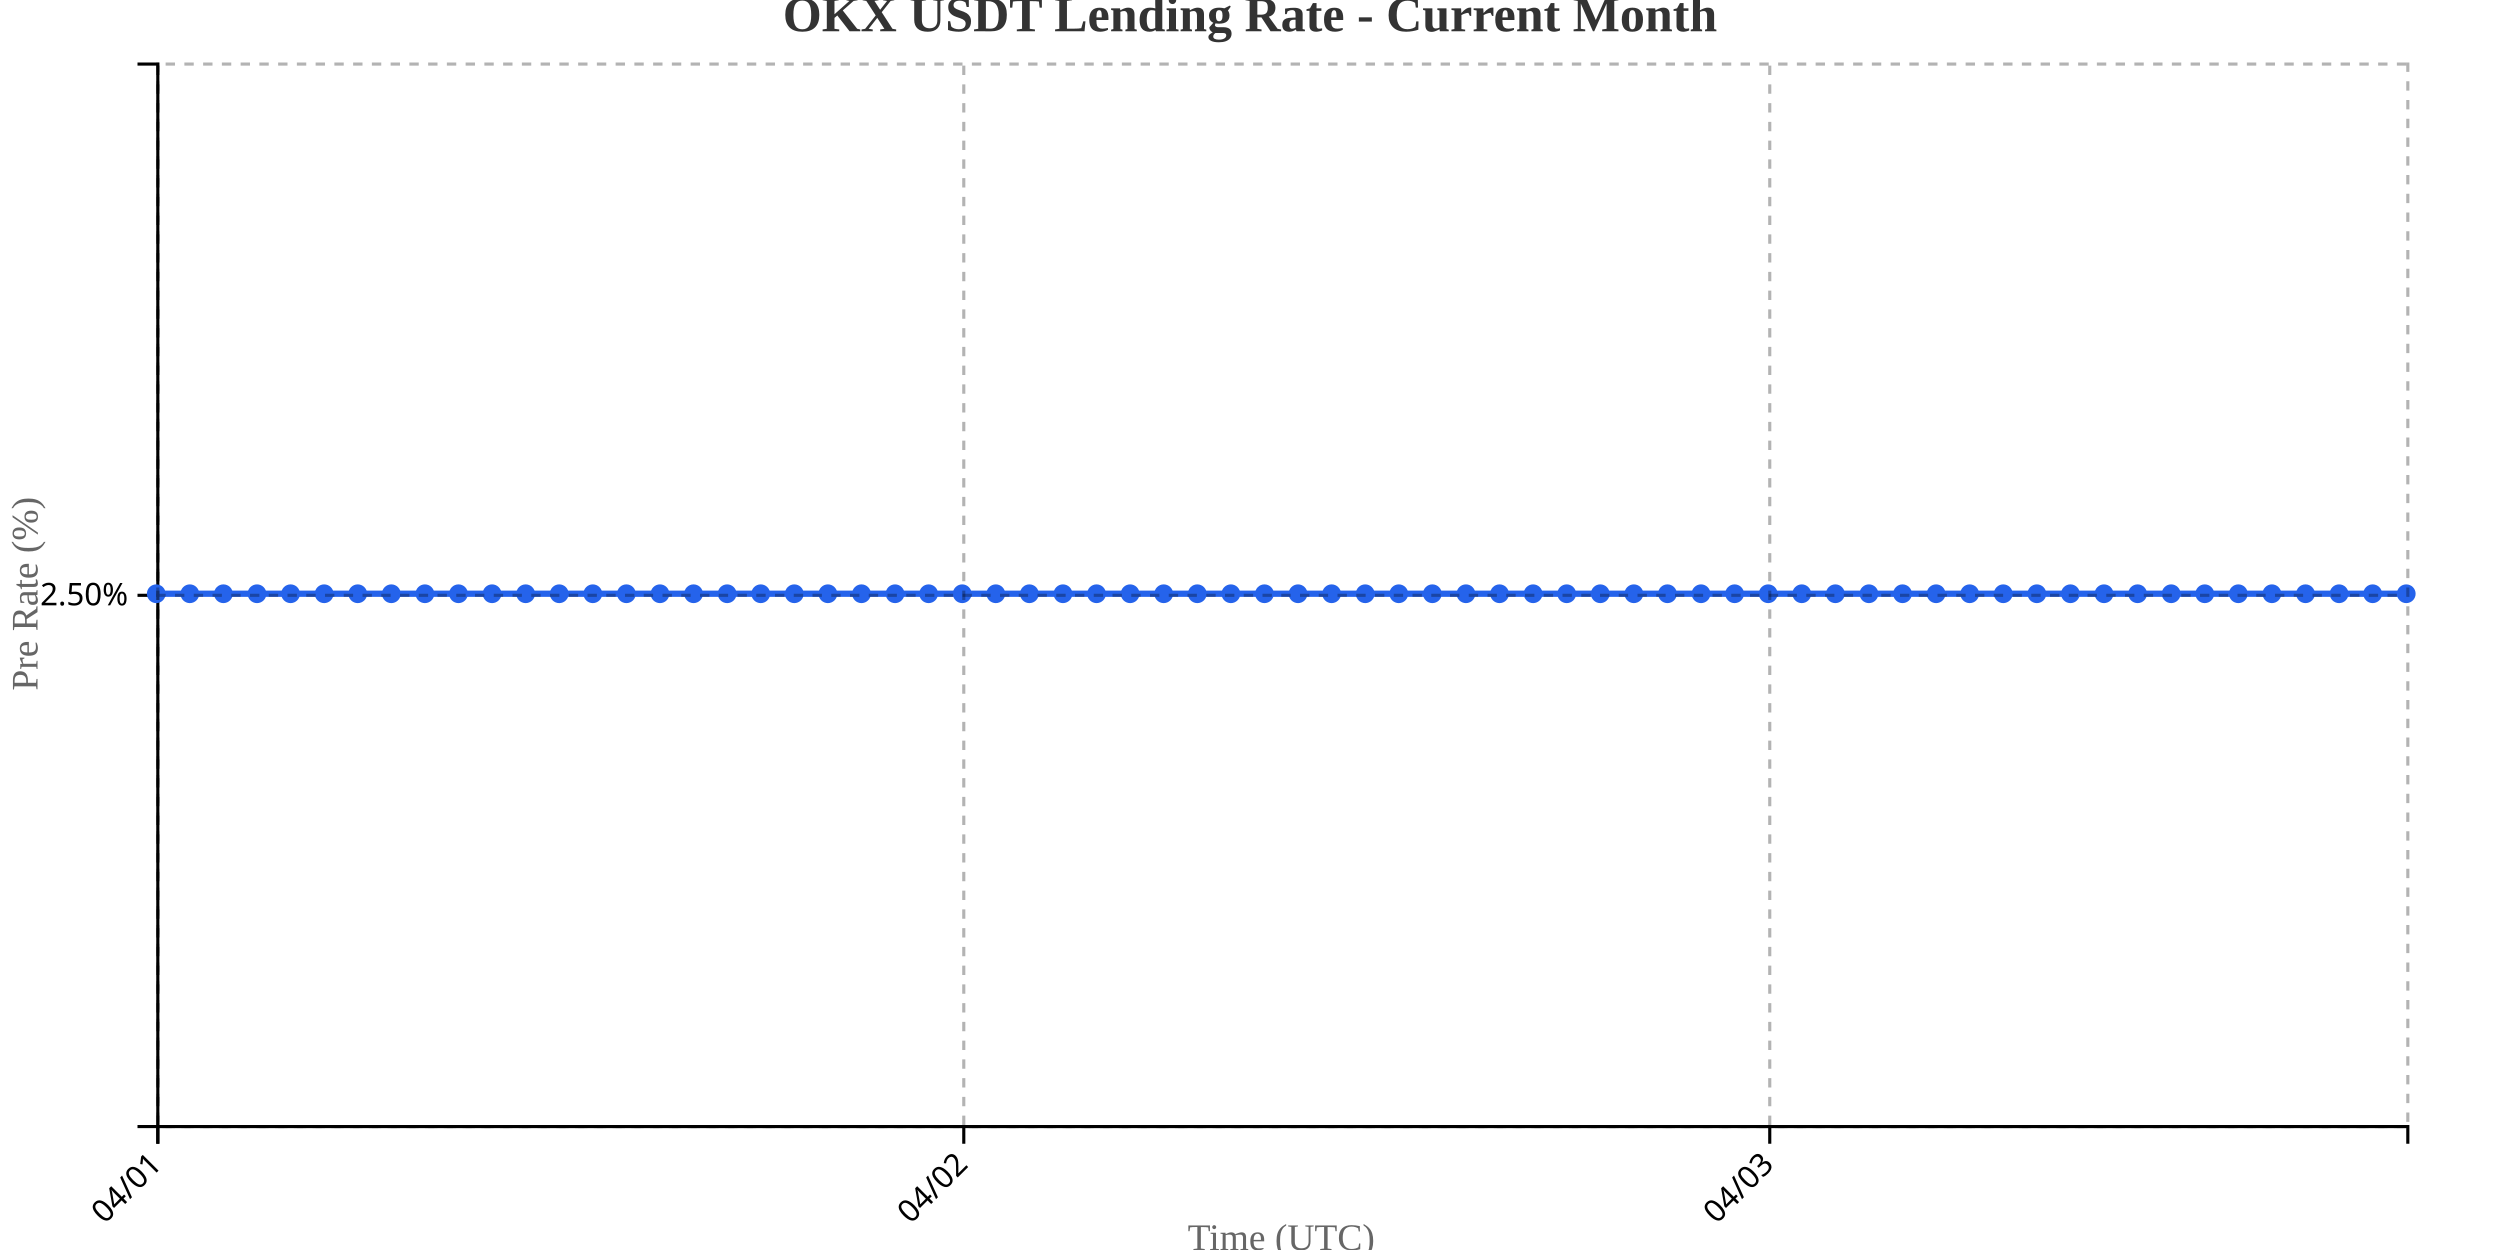
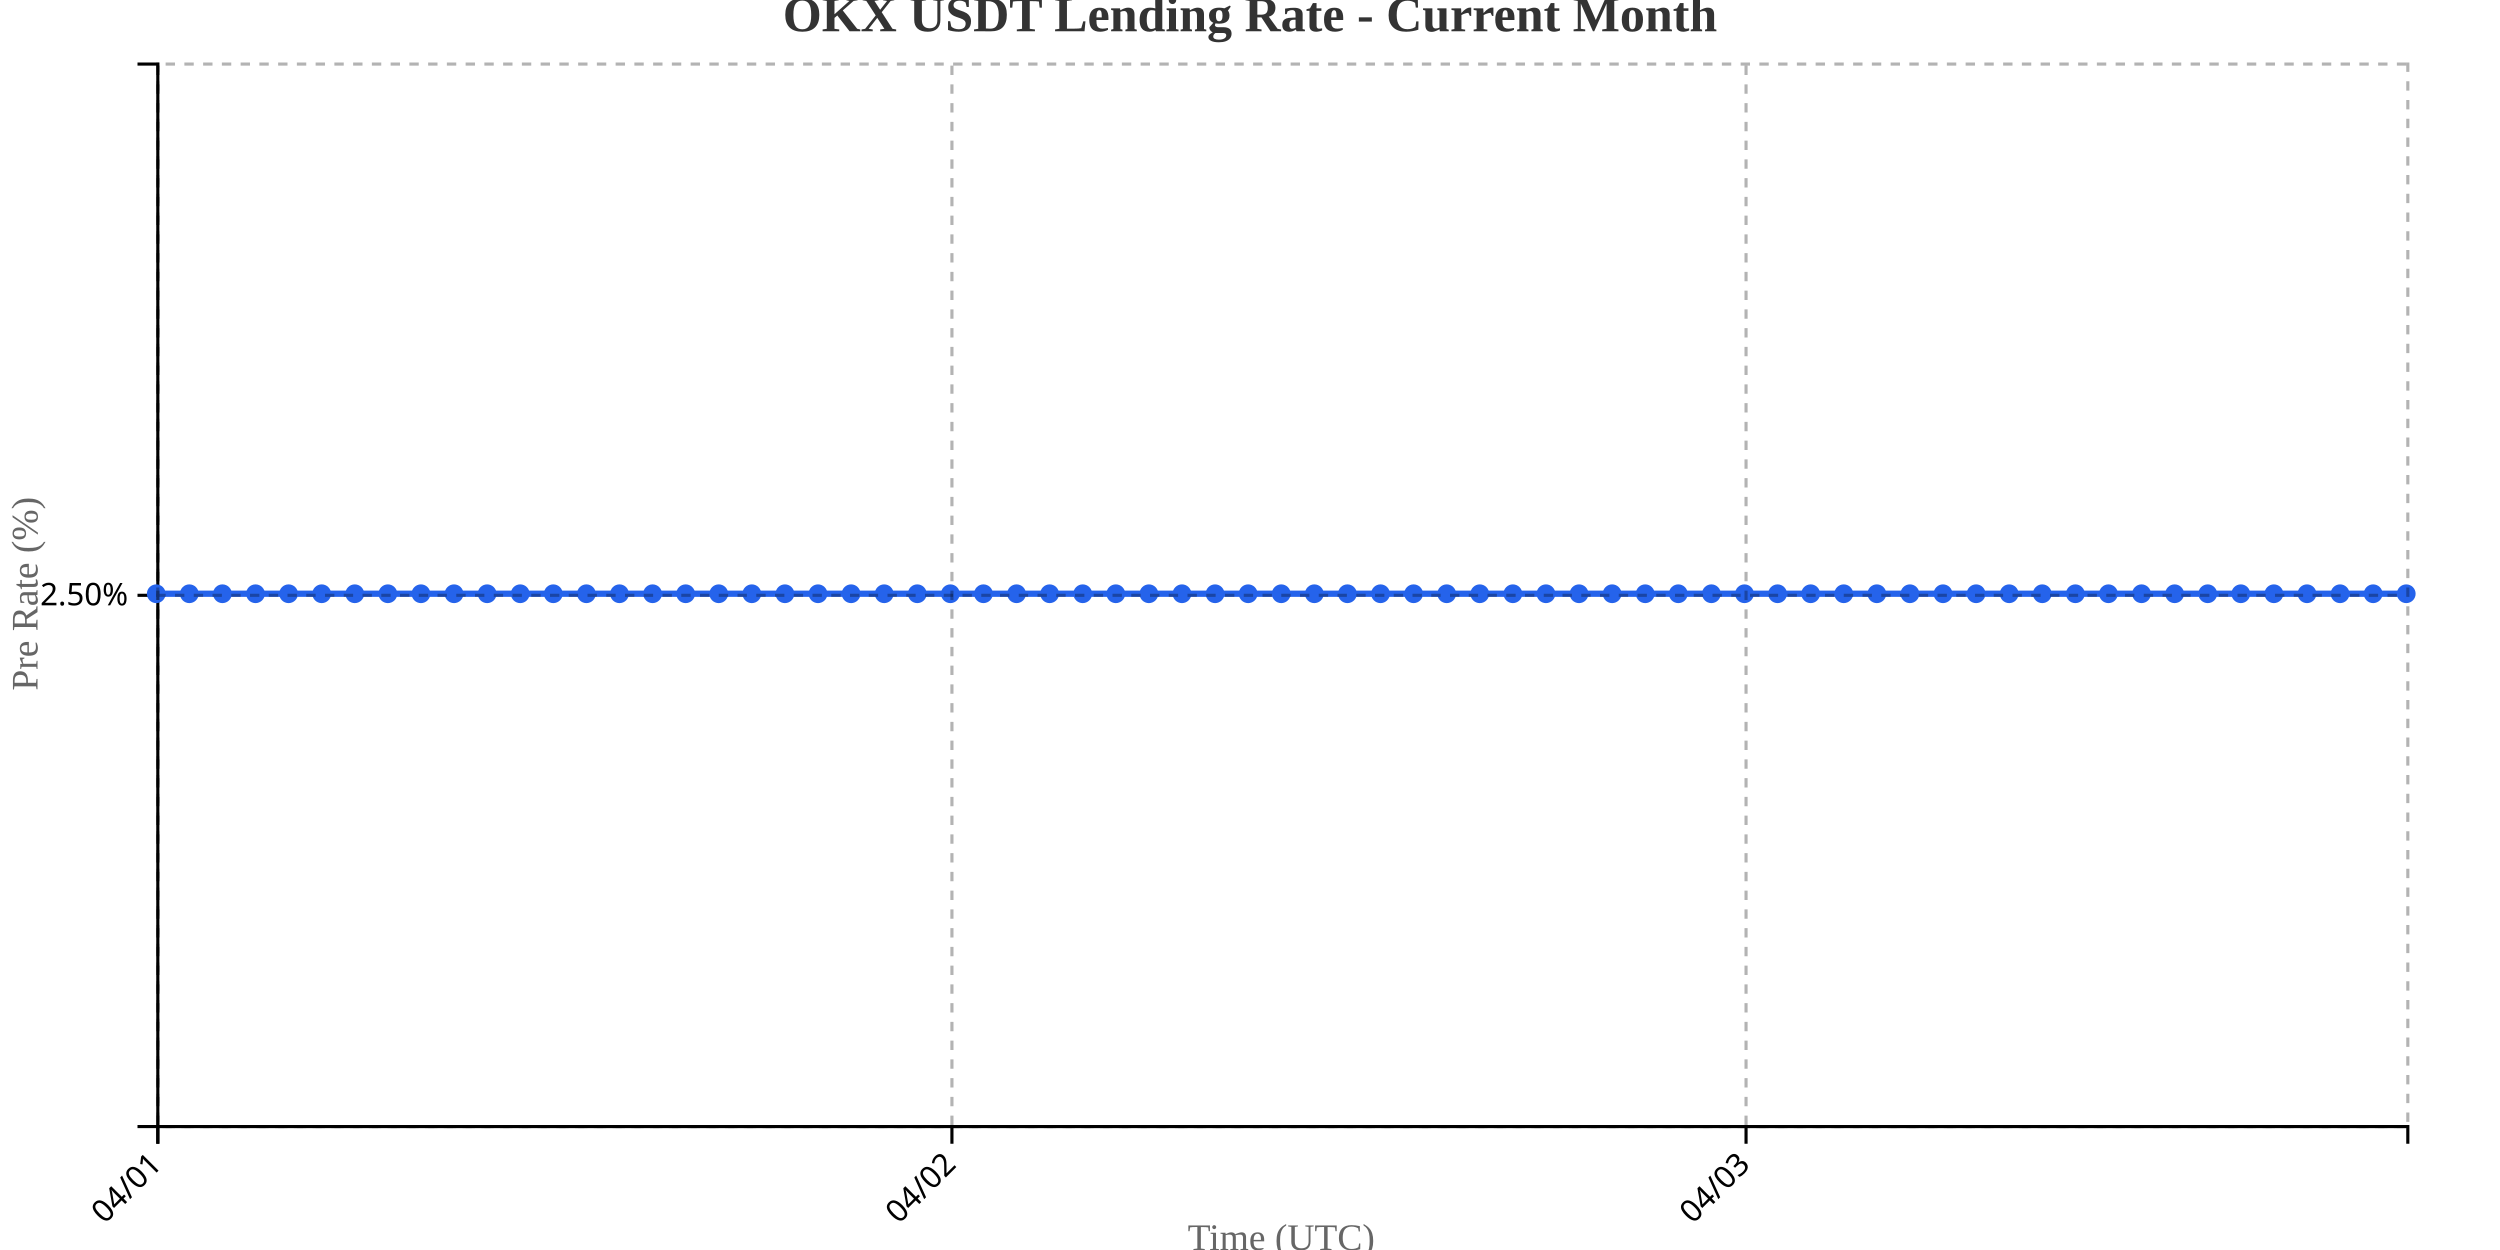
<svg xmlns="http://www.w3.org/2000/svg" width="800" height="400">
  <g transform="translate(50,20)">
    <g transform="translate(0,340)" fill="none" font-size="10" font-family="sans-serif" text-anchor="middle">
      <path class="domain" stroke="currentColor" d="M0.5,6V0.5H720.5V6" />
      <g class="tick" opacity="1" transform="translate(0.5,0)">
        <line stroke="currentColor" y2="6" />
        <text fill="currentColor" y="9" dy=".15em" style="text-anchor: end;" dx="-.8em" transform="rotate(-45)">04/01</text>
      </g>
-       <g class="tick" opacity="1" transform="translate(258.4104,0)">
+       <g class="tick" opacity="1" transform="translate(254.6176,0)">
        <line stroke="currentColor" y2="6" />
        <text fill="currentColor" y="9" dy=".15em" style="text-anchor: end;" dx="-.8em" transform="rotate(-45)">04/02</text>
      </g>
-       <g class="tick" opacity="1" transform="translate(516.3209,0)">
+       <g class="tick" opacity="1" transform="translate(508.7353,0)">
        <line stroke="currentColor" y2="6" />
        <text fill="currentColor" y="9" dy=".15em" style="text-anchor: end;" dx="-.8em" transform="rotate(-45)">04/03</text>
      </g>
    </g>
    <g fill="none" font-size="10" font-family="sans-serif" text-anchor="end">
      <path class="domain" stroke="currentColor" d="M-6,340.5H0.5V0.5H-6" />
      <g class="tick" opacity="1" transform="translate(0,170.5)">
        <line stroke="currentColor" x2="-6" />
        <text fill="currentColor" x="-9" dy="0.32em">2.50%</text>
      </g>
    </g>
    <text transform="rotate(-90)" y="-50" x="-170" dy="1em" style="text-anchor: middle; font-size: 12px; fill: #666;">Pre Rate (%)</text>
    <text transform="translate(360, 380)" style="text-anchor: middle; font-size: 12px; fill: #666;">Time (UTC)</text>
-     <path fill="none" stroke="#2563eb" stroke-width="2" d="M0,170C3.582,170,7.164,170,10.746,170C14.328,170,17.91,170,21.493,170C25.075,170,28.657,170,32.239,170C35.821,170,39.403,170,42.985,170C46.567,170,50.149,170,53.731,170C57.313,170,60.896,170,64.478,170C68.06,170,71.642,170,75.224,170C78.806,170,82.388,170,85.97,170C89.552,170,93.134,170,96.716,170C100.299,170,103.881,170,107.463,170C111.045,170,114.627,170,118.209,170C121.791,170,125.373,170,128.955,170C132.537,170,136.119,170,139.701,170C143.284,170,146.866,170,150.448,170C154.03,170,157.612,170,161.194,170C164.776,170,168.358,170,171.94,170C175.522,170,179.104,170,182.687,170C186.269,170,189.851,170,193.433,170C197.015,170,200.597,170,204.179,170C207.761,170,211.343,170,214.925,170C218.507,170,222.09,170,225.672,170C229.254,170,232.836,170,236.418,170C240,170,243.582,170,247.164,170C250.746,170,254.328,170,257.91,170C261.493,170,265.075,170,268.657,170C272.239,170,275.821,170,279.403,170C282.985,170,286.567,170,290.149,170C293.731,170,297.313,170,300.896,170C304.478,170,308.06,170,311.642,170C315.224,170,318.806,170,322.388,170C325.97,170,329.552,170,333.134,170C336.716,170,340.299,170,343.881,170C347.463,170,351.045,170,354.627,170C358.209,170,361.791,170,365.373,170C368.955,170,372.537,170,376.119,170C379.701,170,383.284,170,386.866,170C390.448,170,394.03,170,397.612,170C401.194,170,404.776,170,408.358,170C411.94,170,415.522,170,419.104,170C422.687,170,426.269,170,429.851,170C433.433,170,437.015,170,440.597,170C444.179,170,447.761,170,451.343,170C454.925,170,458.507,170,462.09,170C465.672,170,469.254,170,472.836,170C476.418,170,480,170,483.582,170C487.164,170,490.746,170,494.328,170C497.91,170,501.493,170,505.075,170C508.657,170,512.239,170,515.821,170C519.403,170,522.985,170,526.567,170C530.149,170,533.731,170,537.313,170C540.896,170,544.478,170,548.06,170C551.642,170,555.224,170,558.806,170C562.388,170,565.97,170,569.552,170C573.134,170,576.716,170,580.299,170C583.881,170,587.463,170,591.045,170C594.627,170,598.209,170,601.791,170C605.373,170,608.955,170,612.537,170C616.119,170,619.701,170,623.284,170C626.866,170,630.448,170,634.03,170C637.612,170,641.194,170,644.776,170C648.358,170,651.94,170,655.522,170C659.104,170,662.687,170,666.269,170C669.851,170,673.433,170,677.015,170C680.597,170,684.179,170,687.761,170C691.343,170,694.925,170,698.507,170C702.09,170,705.672,170,709.254,170C712.836,170,716.418,170,720,170" />
+     <path fill="none" stroke="#2563eb" stroke-width="2" d="M0,170C3.529,170,7.059,170,10.588,170C14.118,170,17.647,170,21.176,170C24.706,170,28.235,170,31.765,170C35.294,170,38.824,170,42.353,170C45.882,170,49.412,170,52.941,170C56.471,170,60,170,63.529,170C67.059,170,70.588,170,74.118,170C77.647,170,81.176,170,84.706,170C88.235,170,91.765,170,95.294,170C98.824,170,102.353,170,105.882,170C109.412,170,112.941,170,116.471,170C120,170,123.529,170,127.059,170C130.588,170,134.118,170,137.647,170C141.176,170,144.706,170,148.235,170C151.765,170,155.294,170,158.824,170C162.353,170,165.882,170,169.412,170C172.941,170,176.471,170,180,170C183.529,170,187.059,170,190.588,170C194.118,170,197.647,170,201.176,170C204.706,170,208.235,170,211.765,170C215.294,170,218.824,170,222.353,170C225.882,170,229.412,170,232.941,170C236.471,170,240,170,243.529,170C247.059,170,250.588,170,254.118,170C257.647,170,261.176,170,264.706,170C268.235,170,271.765,170,275.294,170C278.824,170,282.353,170,285.882,170C289.412,170,292.941,170,296.471,170C300,170,303.529,170,307.059,170C310.588,170,314.118,170,317.647,170C321.176,170,324.706,170,328.235,170C331.765,170,335.294,170,338.824,170C342.353,170,345.882,170,349.412,170C352.941,170,356.471,170,360,170C363.529,170,367.059,170,370.588,170C374.118,170,377.647,170,381.176,170C384.706,170,388.235,170,391.765,170C395.294,170,398.824,170,402.353,170C405.882,170,409.412,170,412.941,170C416.471,170,420,170,423.529,170C427.059,170,430.588,170,434.118,170C437.647,170,441.176,170,444.706,170C448.235,170,451.765,170,455.294,170C458.824,170,462.353,170,465.882,170C469.412,170,472.941,170,476.471,170C480,170,483.529,170,487.059,170C490.588,170,494.118,170,497.647,170C501.176,170,504.706,170,508.235,170C511.765,170,515.294,170,518.824,170C522.353,170,525.882,170,529.412,170C532.941,170,536.471,170,540,170C543.529,170,547.059,170,550.588,170C554.118,170,557.647,170,561.176,170C564.706,170,568.235,170,571.765,170C575.294,170,578.824,170,582.353,170C585.882,170,589.412,170,592.941,170C596.471,170,600,170,603.529,170C607.059,170,610.588,170,614.118,170C617.647,170,621.176,170,624.706,170C628.235,170,631.765,170,635.294,170C638.824,170,642.353,170,645.882,170C649.412,170,652.941,170,656.471,170C660,170,663.529,170,667.059,170C670.588,170,674.118,170,677.647,170C681.176,170,684.706,170,688.235,170C691.765,170,695.294,170,698.824,170C702.353,170,705.882,170,709.412,170C712.941,170,716.471,170,720,170" />
    <circle class="dot" cx="0" cy="170" r="3" fill="#2563eb" />
-     <circle class="dot" cx="10.746" cy="170" r="3" fill="#2563eb" />
-     <circle class="dot" cx="21.493" cy="170" r="3" fill="#2563eb" />
-     <circle class="dot" cx="32.239" cy="170" r="3" fill="#2563eb" />
-     <circle class="dot" cx="42.985" cy="170" r="3" fill="#2563eb" />
-     <circle class="dot" cx="53.731" cy="170" r="3" fill="#2563eb" />
-     <circle class="dot" cx="64.478" cy="170" r="3" fill="#2563eb" />
-     <circle class="dot" cx="75.224" cy="170" r="3" fill="#2563eb" />
-     <circle class="dot" cx="85.97" cy="170" r="3" fill="#2563eb" />
-     <circle class="dot" cx="96.716" cy="170" r="3" fill="#2563eb" />
-     <circle class="dot" cx="107.463" cy="170" r="3" fill="#2563eb" />
-     <circle class="dot" cx="118.209" cy="170" r="3" fill="#2563eb" />
-     <circle class="dot" cx="128.955" cy="170" r="3" fill="#2563eb" />
-     <circle class="dot" cx="139.701" cy="170" r="3" fill="#2563eb" />
-     <circle class="dot" cx="150.448" cy="170" r="3" fill="#2563eb" />
-     <circle class="dot" cx="161.194" cy="170" r="3" fill="#2563eb" />
-     <circle class="dot" cx="171.94" cy="170" r="3" fill="#2563eb" />
-     <circle class="dot" cx="182.687" cy="170" r="3" fill="#2563eb" />
-     <circle class="dot" cx="193.433" cy="170" r="3" fill="#2563eb" />
-     <circle class="dot" cx="204.179" cy="170" r="3" fill="#2563eb" />
-     <circle class="dot" cx="214.925" cy="170" r="3" fill="#2563eb" />
-     <circle class="dot" cx="225.672" cy="170" r="3" fill="#2563eb" />
-     <circle class="dot" cx="236.418" cy="170" r="3" fill="#2563eb" />
-     <circle class="dot" cx="247.164" cy="170" r="3" fill="#2563eb" />
-     <circle class="dot" cx="257.91" cy="170" r="3" fill="#2563eb" />
-     <circle class="dot" cx="268.657" cy="170" r="3" fill="#2563eb" />
-     <circle class="dot" cx="279.403" cy="170" r="3" fill="#2563eb" />
-     <circle class="dot" cx="290.149" cy="170" r="3" fill="#2563eb" />
-     <circle class="dot" cx="300.896" cy="170" r="3" fill="#2563eb" />
-     <circle class="dot" cx="311.642" cy="170" r="3" fill="#2563eb" />
-     <circle class="dot" cx="322.388" cy="170" r="3" fill="#2563eb" />
-     <circle class="dot" cx="333.134" cy="170" r="3" fill="#2563eb" />
-     <circle class="dot" cx="343.881" cy="170" r="3" fill="#2563eb" />
-     <circle class="dot" cx="354.627" cy="170" r="3" fill="#2563eb" />
-     <circle class="dot" cx="365.373" cy="170" r="3" fill="#2563eb" />
-     <circle class="dot" cx="376.119" cy="170" r="3" fill="#2563eb" />
-     <circle class="dot" cx="386.866" cy="170" r="3" fill="#2563eb" />
-     <circle class="dot" cx="397.612" cy="170" r="3" fill="#2563eb" />
-     <circle class="dot" cx="408.358" cy="170" r="3" fill="#2563eb" />
-     <circle class="dot" cx="419.104" cy="170" r="3" fill="#2563eb" />
-     <circle class="dot" cx="429.851" cy="170" r="3" fill="#2563eb" />
-     <circle class="dot" cx="440.597" cy="170" r="3" fill="#2563eb" />
-     <circle class="dot" cx="451.343" cy="170" r="3" fill="#2563eb" />
-     <circle class="dot" cx="462.09" cy="170" r="3" fill="#2563eb" />
-     <circle class="dot" cx="472.836" cy="170" r="3" fill="#2563eb" />
-     <circle class="dot" cx="483.582" cy="170" r="3" fill="#2563eb" />
-     <circle class="dot" cx="494.328" cy="170" r="3" fill="#2563eb" />
-     <circle class="dot" cx="505.075" cy="170" r="3" fill="#2563eb" />
-     <circle class="dot" cx="515.821" cy="170" r="3" fill="#2563eb" />
-     <circle class="dot" cx="526.567" cy="170" r="3" fill="#2563eb" />
-     <circle class="dot" cx="537.313" cy="170" r="3" fill="#2563eb" />
-     <circle class="dot" cx="548.06" cy="170" r="3" fill="#2563eb" />
-     <circle class="dot" cx="558.806" cy="170" r="3" fill="#2563eb" />
-     <circle class="dot" cx="569.552" cy="170" r="3" fill="#2563eb" />
-     <circle class="dot" cx="580.299" cy="170" r="3" fill="#2563eb" />
-     <circle class="dot" cx="591.045" cy="170" r="3" fill="#2563eb" />
-     <circle class="dot" cx="601.791" cy="170" r="3" fill="#2563eb" />
-     <circle class="dot" cx="612.537" cy="170" r="3" fill="#2563eb" />
-     <circle class="dot" cx="623.284" cy="170" r="3" fill="#2563eb" />
-     <circle class="dot" cx="634.03" cy="170" r="3" fill="#2563eb" />
-     <circle class="dot" cx="644.776" cy="170" r="3" fill="#2563eb" />
-     <circle class="dot" cx="655.522" cy="170" r="3" fill="#2563eb" />
-     <circle class="dot" cx="666.269" cy="170" r="3" fill="#2563eb" />
-     <circle class="dot" cx="677.015" cy="170" r="3" fill="#2563eb" />
-     <circle class="dot" cx="687.761" cy="170" r="3" fill="#2563eb" />
-     <circle class="dot" cx="698.507" cy="170" r="3" fill="#2563eb" />
-     <circle class="dot" cx="709.254" cy="170" r="3" fill="#2563eb" />
+     <circle class="dot" cx="10.588" cy="170" r="3" fill="#2563eb" />
+     <circle class="dot" cx="21.176" cy="170" r="3" fill="#2563eb" />
+     <circle class="dot" cx="31.765" cy="170" r="3" fill="#2563eb" />
+     <circle class="dot" cx="42.353" cy="170" r="3" fill="#2563eb" />
+     <circle class="dot" cx="52.941" cy="170" r="3" fill="#2563eb" />
+     <circle class="dot" cx="63.529" cy="170" r="3" fill="#2563eb" />
+     <circle class="dot" cx="74.118" cy="170" r="3" fill="#2563eb" />
+     <circle class="dot" cx="84.706" cy="170" r="3" fill="#2563eb" />
+     <circle class="dot" cx="95.294" cy="170" r="3" fill="#2563eb" />
+     <circle class="dot" cx="105.882" cy="170" r="3" fill="#2563eb" />
+     <circle class="dot" cx="116.471" cy="170" r="3" fill="#2563eb" />
+     <circle class="dot" cx="127.059" cy="170" r="3" fill="#2563eb" />
+     <circle class="dot" cx="137.647" cy="170" r="3" fill="#2563eb" />
+     <circle class="dot" cx="148.235" cy="170" r="3" fill="#2563eb" />
+     <circle class="dot" cx="158.824" cy="170" r="3" fill="#2563eb" />
+     <circle class="dot" cx="169.412" cy="170" r="3" fill="#2563eb" />
+     <circle class="dot" cx="180" cy="170" r="3" fill="#2563eb" />
+     <circle class="dot" cx="190.588" cy="170" r="3" fill="#2563eb" />
+     <circle class="dot" cx="201.176" cy="170" r="3" fill="#2563eb" />
+     <circle class="dot" cx="211.765" cy="170" r="3" fill="#2563eb" />
+     <circle class="dot" cx="222.353" cy="170" r="3" fill="#2563eb" />
+     <circle class="dot" cx="232.941" cy="170" r="3" fill="#2563eb" />
+     <circle class="dot" cx="243.529" cy="170" r="3" fill="#2563eb" />
+     <circle class="dot" cx="254.118" cy="170" r="3" fill="#2563eb" />
+     <circle class="dot" cx="264.706" cy="170" r="3" fill="#2563eb" />
+     <circle class="dot" cx="275.294" cy="170" r="3" fill="#2563eb" />
+     <circle class="dot" cx="285.882" cy="170" r="3" fill="#2563eb" />
+     <circle class="dot" cx="296.471" cy="170" r="3" fill="#2563eb" />
+     <circle class="dot" cx="307.059" cy="170" r="3" fill="#2563eb" />
+     <circle class="dot" cx="317.647" cy="170" r="3" fill="#2563eb" />
+     <circle class="dot" cx="328.235" cy="170" r="3" fill="#2563eb" />
+     <circle class="dot" cx="338.824" cy="170" r="3" fill="#2563eb" />
+     <circle class="dot" cx="349.412" cy="170" r="3" fill="#2563eb" />
+     <circle class="dot" cx="360" cy="170" r="3" fill="#2563eb" />
+     <circle class="dot" cx="370.588" cy="170" r="3" fill="#2563eb" />
+     <circle class="dot" cx="381.176" cy="170" r="3" fill="#2563eb" />
+     <circle class="dot" cx="391.765" cy="170" r="3" fill="#2563eb" />
+     <circle class="dot" cx="402.353" cy="170" r="3" fill="#2563eb" />
+     <circle class="dot" cx="412.941" cy="170" r="3" fill="#2563eb" />
+     <circle class="dot" cx="423.529" cy="170" r="3" fill="#2563eb" />
+     <circle class="dot" cx="434.118" cy="170" r="3" fill="#2563eb" />
+     <circle class="dot" cx="444.706" cy="170" r="3" fill="#2563eb" />
+     <circle class="dot" cx="455.294" cy="170" r="3" fill="#2563eb" />
+     <circle class="dot" cx="465.882" cy="170" r="3" fill="#2563eb" />
+     <circle class="dot" cx="476.471" cy="170" r="3" fill="#2563eb" />
+     <circle class="dot" cx="487.059" cy="170" r="3" fill="#2563eb" />
+     <circle class="dot" cx="497.647" cy="170" r="3" fill="#2563eb" />
+     <circle class="dot" cx="508.235" cy="170" r="3" fill="#2563eb" />
+     <circle class="dot" cx="518.824" cy="170" r="3" fill="#2563eb" />
+     <circle class="dot" cx="529.412" cy="170" r="3" fill="#2563eb" />
+     <circle class="dot" cx="540" cy="170" r="3" fill="#2563eb" />
+     <circle class="dot" cx="550.588" cy="170" r="3" fill="#2563eb" />
+     <circle class="dot" cx="561.176" cy="170" r="3" fill="#2563eb" />
+     <circle class="dot" cx="571.765" cy="170" r="3" fill="#2563eb" />
+     <circle class="dot" cx="582.353" cy="170" r="3" fill="#2563eb" />
+     <circle class="dot" cx="592.941" cy="170" r="3" fill="#2563eb" />
+     <circle class="dot" cx="603.529" cy="170" r="3" fill="#2563eb" />
+     <circle class="dot" cx="614.118" cy="170" r="3" fill="#2563eb" />
+     <circle class="dot" cx="624.706" cy="170" r="3" fill="#2563eb" />
+     <circle class="dot" cx="635.294" cy="170" r="3" fill="#2563eb" />
+     <circle class="dot" cx="645.882" cy="170" r="3" fill="#2563eb" />
+     <circle class="dot" cx="656.471" cy="170" r="3" fill="#2563eb" />
+     <circle class="dot" cx="667.059" cy="170" r="3" fill="#2563eb" />
+     <circle class="dot" cx="677.647" cy="170" r="3" fill="#2563eb" />
+     <circle class="dot" cx="688.235" cy="170" r="3" fill="#2563eb" />
+     <circle class="dot" cx="698.824" cy="170" r="3" fill="#2563eb" />
+     <circle class="dot" cx="709.412" cy="170" r="3" fill="#2563eb" />
    <circle class="dot" cx="720" cy="170" r="3" fill="#2563eb" />
    <g class="grid" transform="translate(0,340)" fill="none" font-size="10" font-family="sans-serif" text-anchor="middle" style="stroke-dasharray: 3,3; opacity: 0.3;">
      <path class="domain" stroke="currentColor" d="M0.5,-340V0.5H720.5V-340" />
      <g class="tick" opacity="1" transform="translate(0.5,0)">
        <line stroke="currentColor" y2="-340" />
        <text fill="currentColor" y="3" dy="0.71em" />
      </g>
-       <g class="tick" opacity="1" transform="translate(258.4104,0)">
+       <g class="tick" opacity="1" transform="translate(254.6176,0)">
        <line stroke="currentColor" y2="-340" />
        <text fill="currentColor" y="3" dy="0.71em" />
      </g>
-       <g class="tick" opacity="1" transform="translate(516.3209,0)">
+       <g class="tick" opacity="1" transform="translate(508.7353,0)">
        <line stroke="currentColor" y2="-340" />
        <text fill="currentColor" y="3" dy="0.71em" />
      </g>
    </g>
    <g class="grid" fill="none" font-size="10" font-family="sans-serif" text-anchor="end" style="stroke-dasharray: 3,3; opacity: 0.3;">
      <path class="domain" stroke="currentColor" d="M720,340.5H0.5V0.5H720" />
      <g class="tick" opacity="1" transform="translate(0,170.5)">
        <line stroke="currentColor" x2="720" />
        <text fill="currentColor" x="-3" dy="0.32em" />
      </g>
    </g>
  </g>
  <text x="400" y="10" text-anchor="middle" style="font-size: 16px; font-weight: bold; fill: #333;">OKX USDT Lending Rate - Current Month</text>
</svg>
